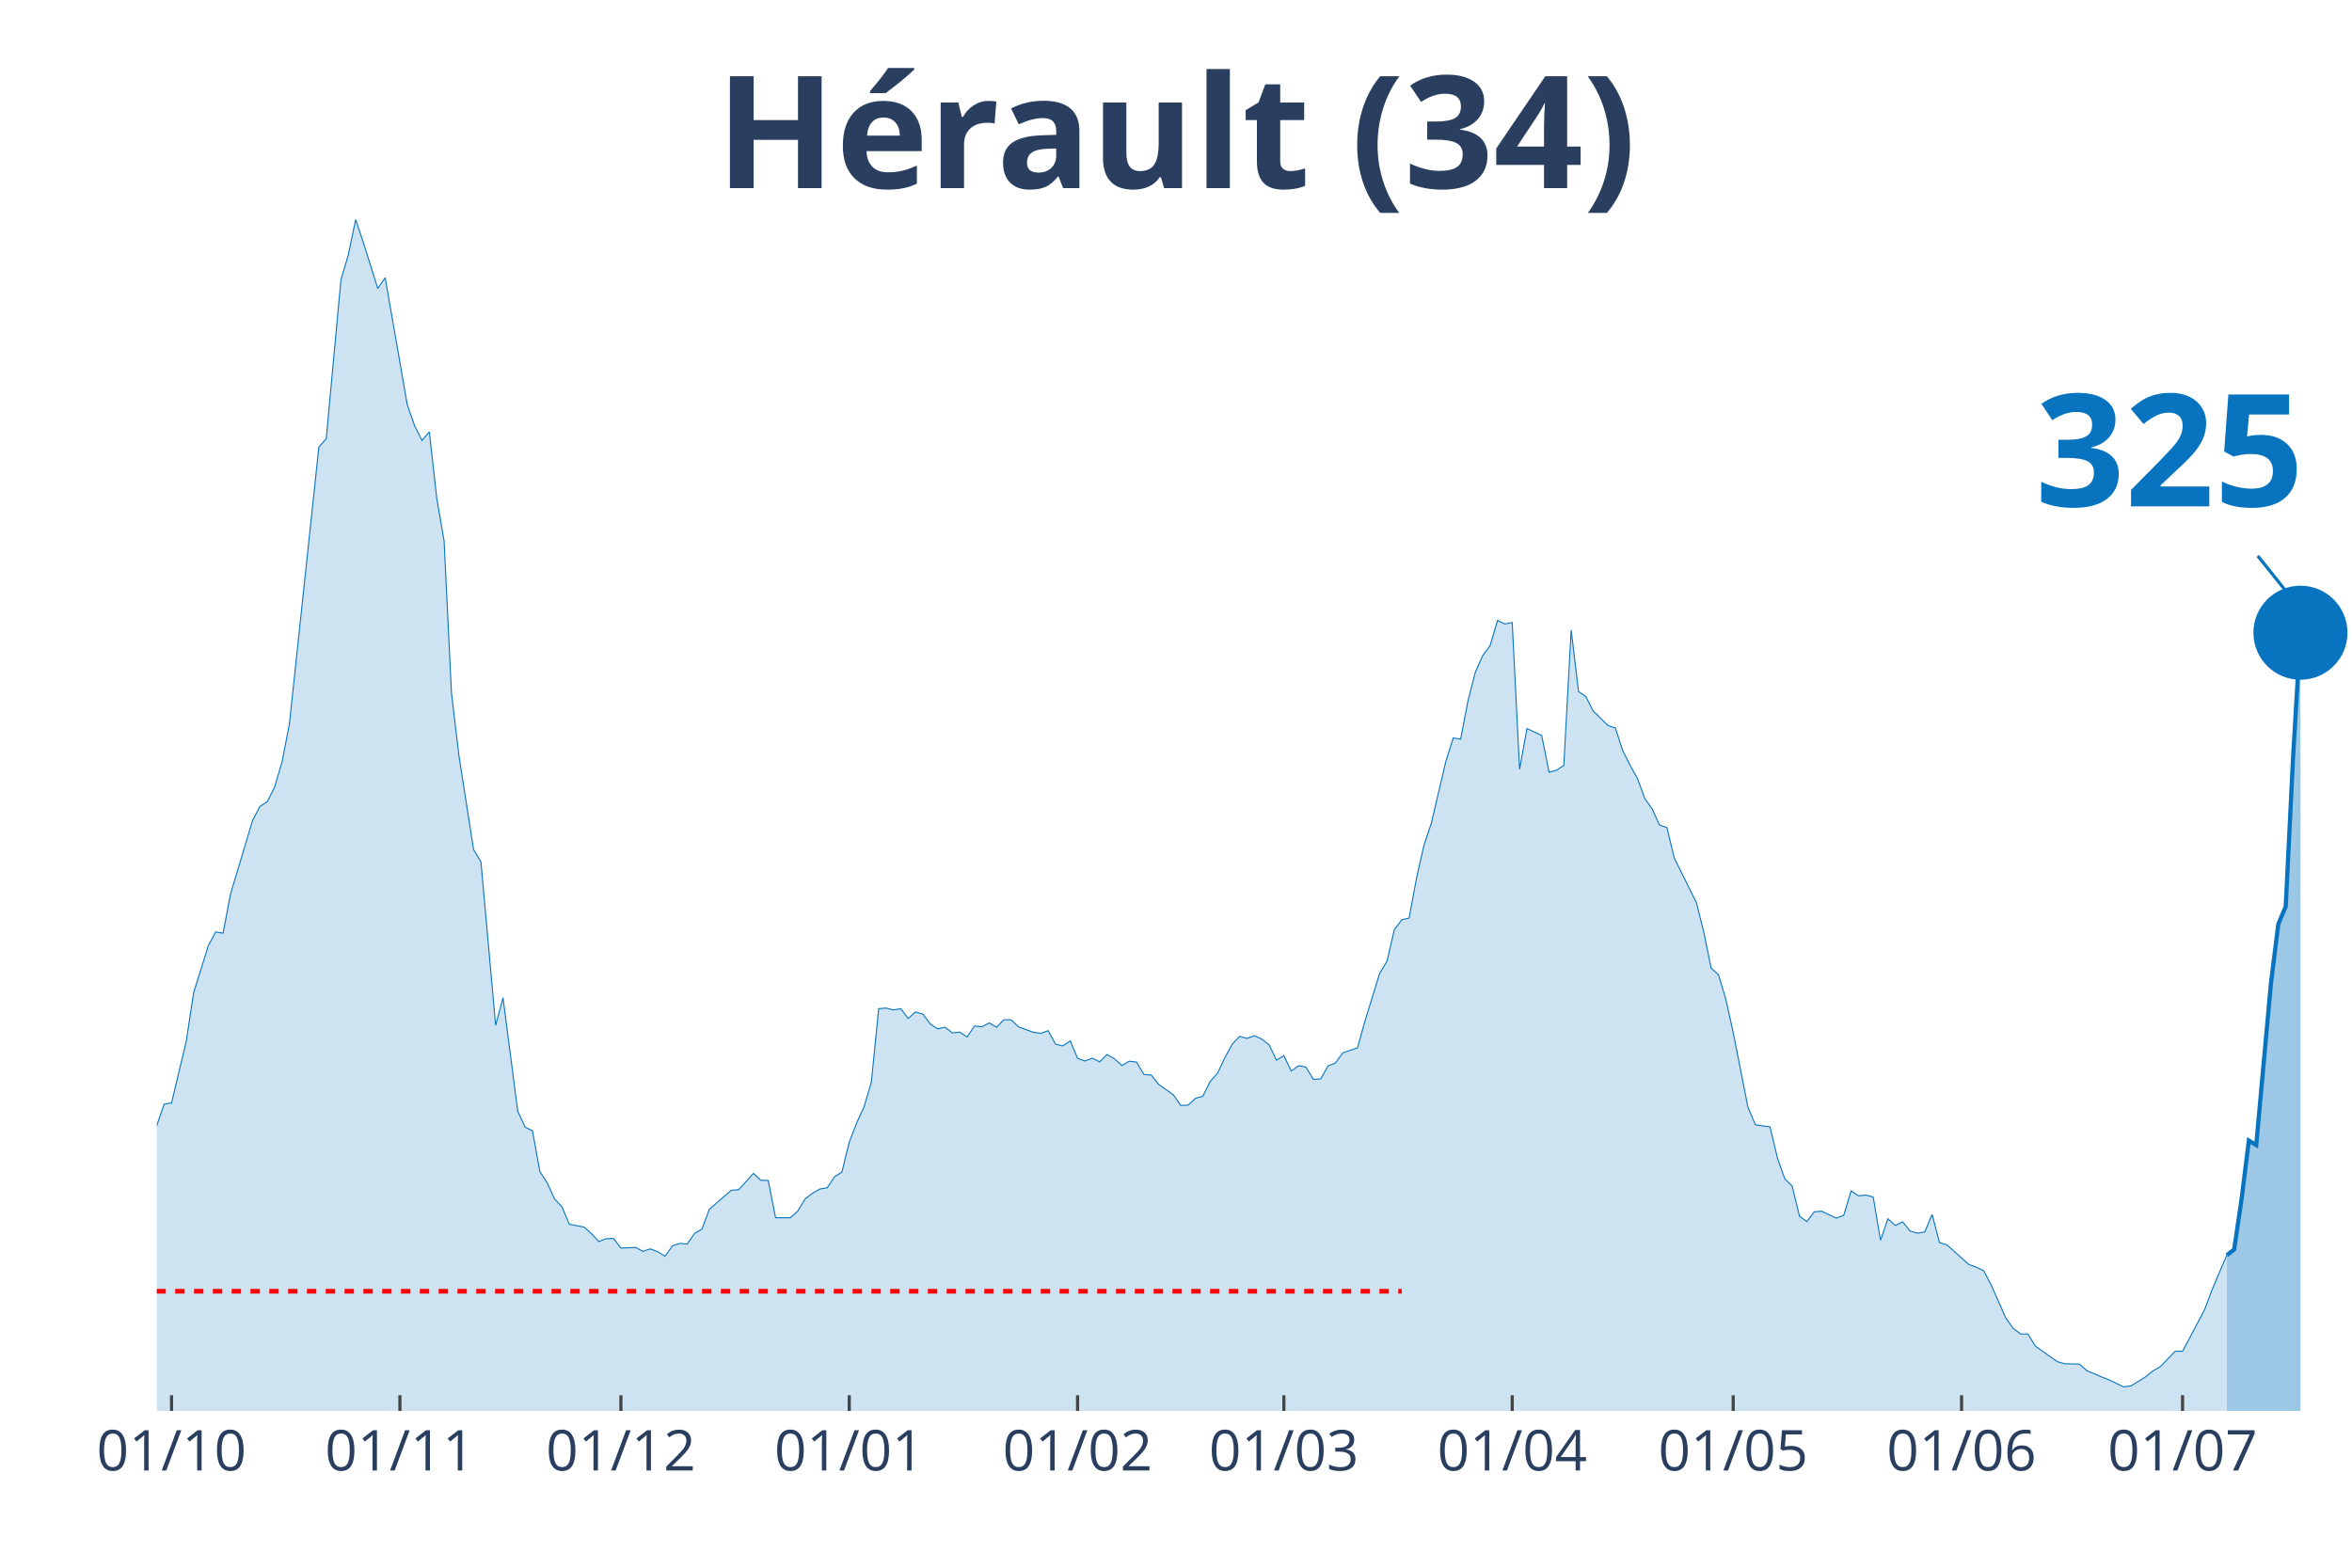
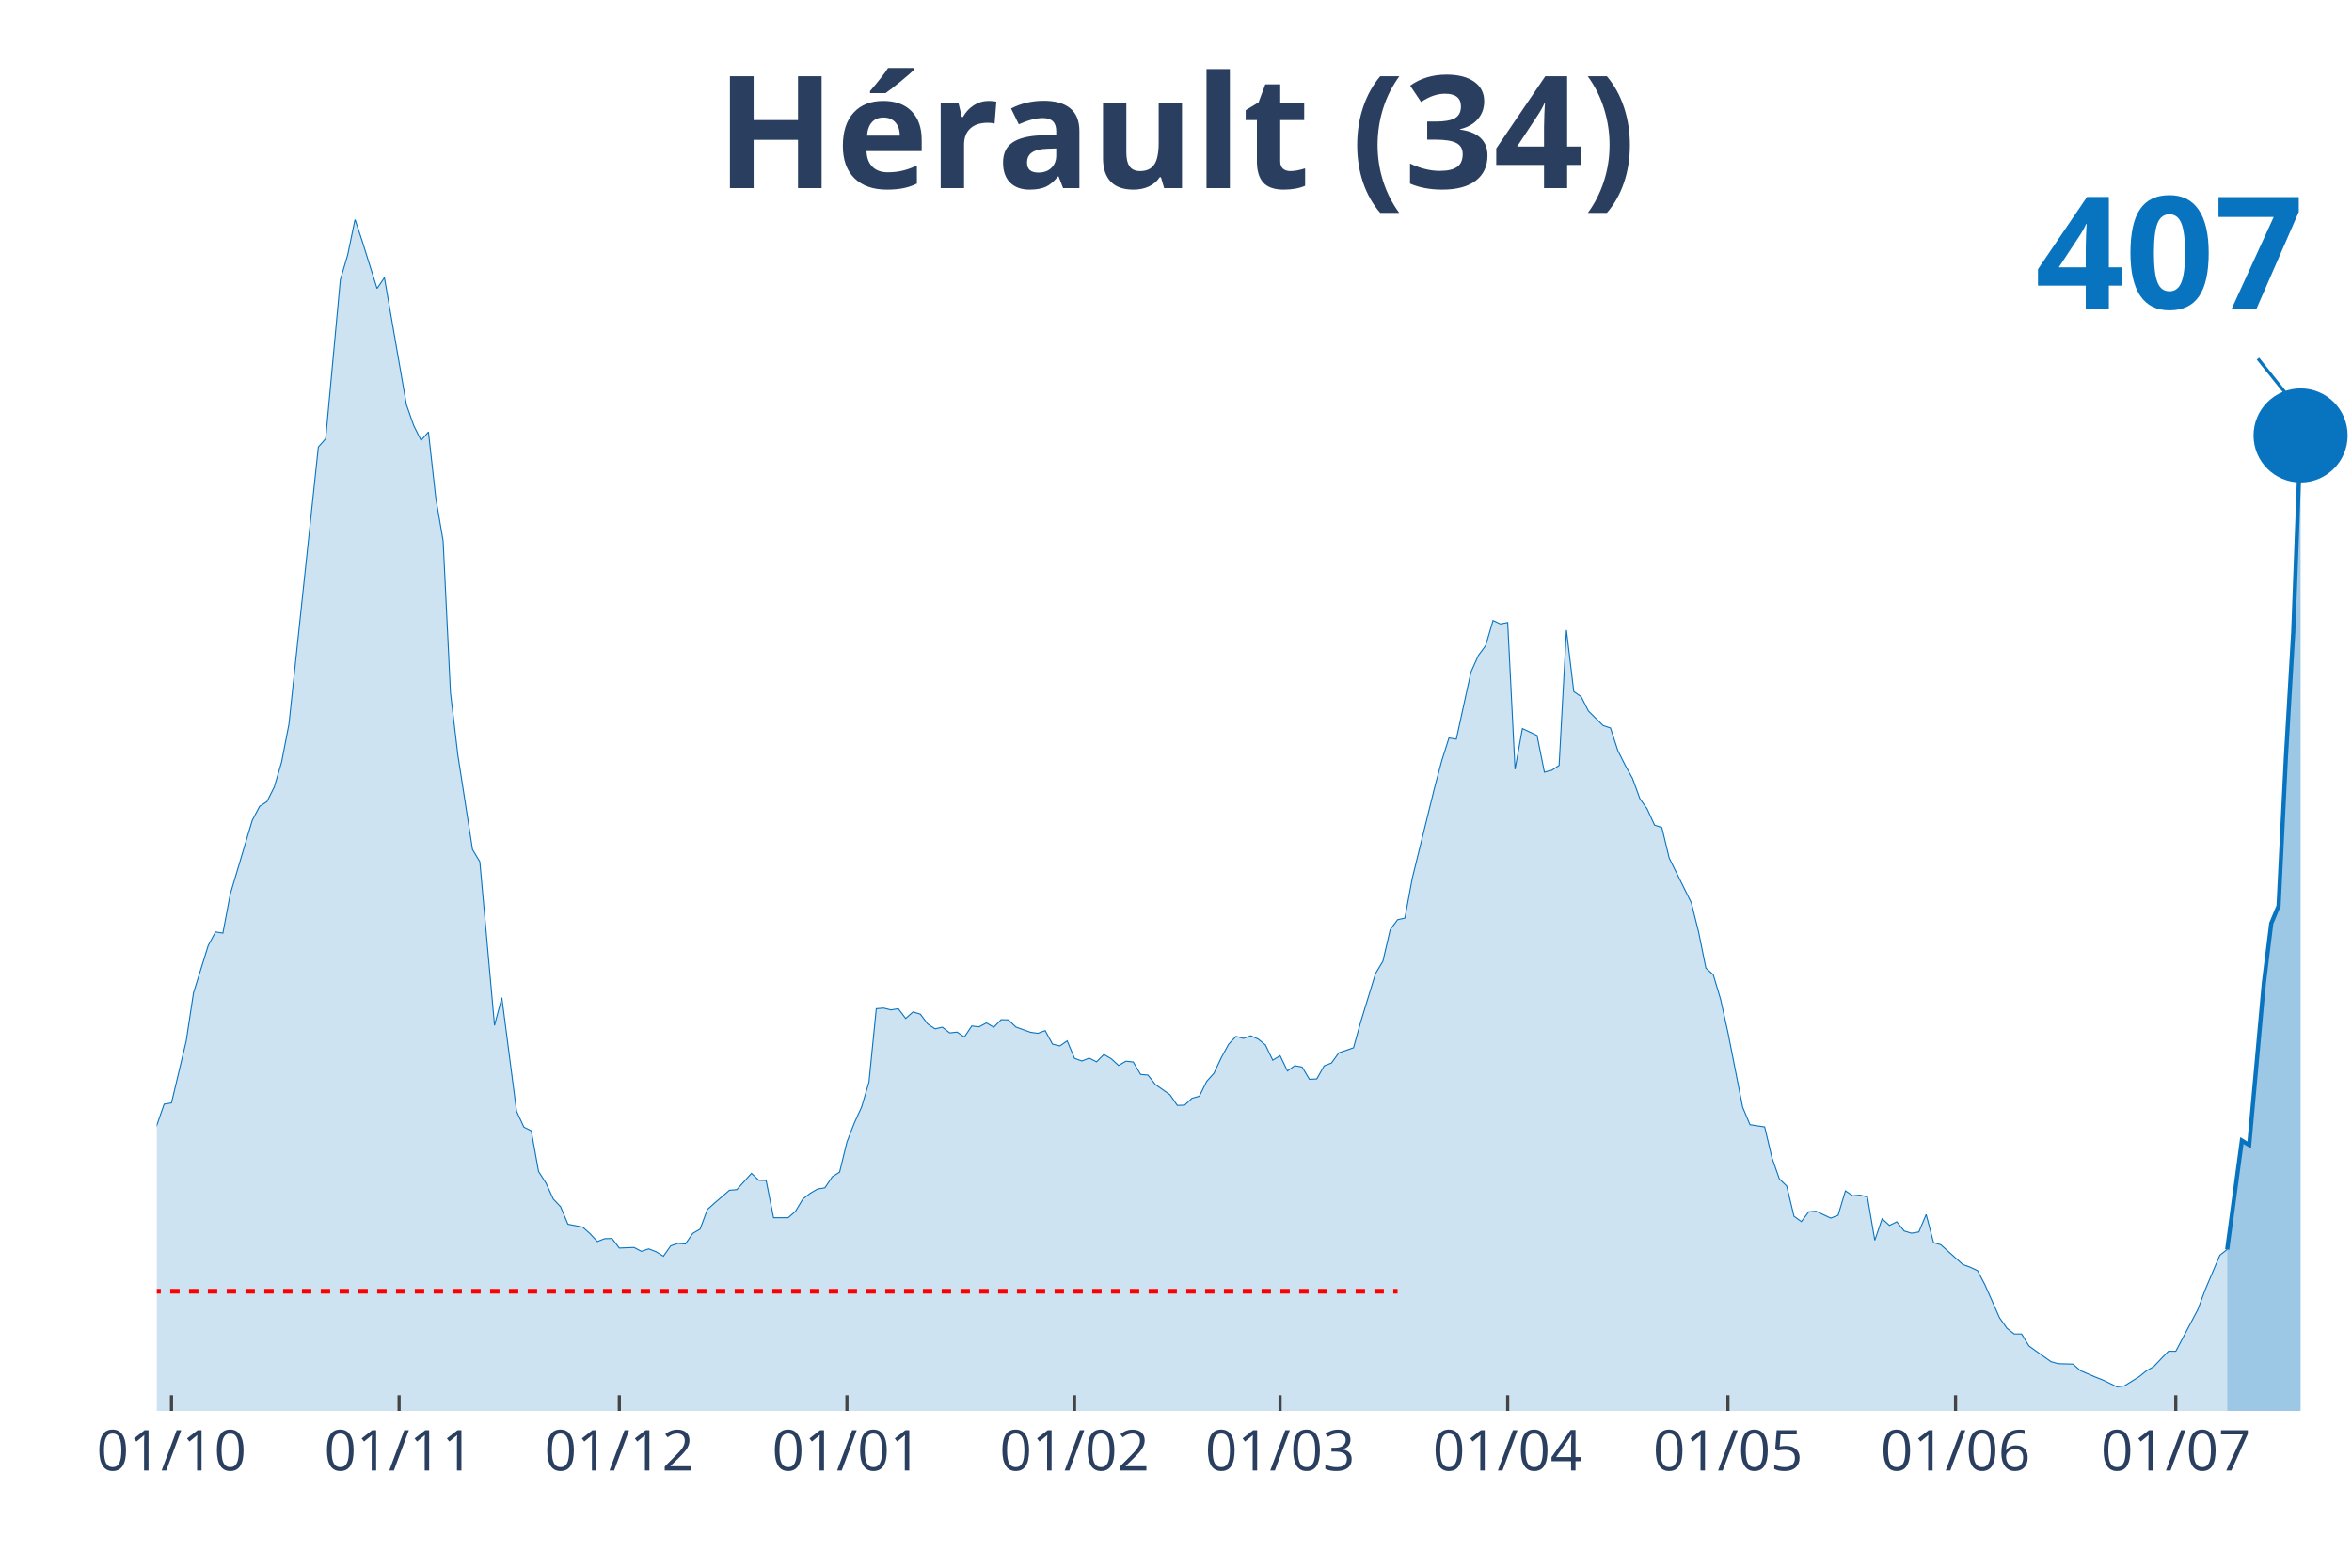
<svg xmlns="http://www.w3.org/2000/svg" class="main-svg" width="1125" height="750" style="" viewBox="0 0 750 500">
  <rect x="0" y="0" width="750" height="500" style="fill: rgb(0, 0, 0); fill-opacity: 0;" />
-   <defs id="defs-937f58">
+   <defs id="defs-36fcb7">
    <g class="clips">
-       <clipPath id="clip937f58xyplot" class="plotclip">
+       <clipPath id="clip36fcb7xyplot" class="plotclip">
        <rect width="700" height="380" />
      </clipPath>
-       <clipPath class="axesclip" id="clip937f58x">
+       <clipPath class="axesclip" id="clip36fcb7x">
        <rect x="50" y="0" width="700" height="500" />
      </clipPath>
-       <clipPath class="axesclip" id="clip937f58y">
+       <clipPath class="axesclip" id="clip36fcb7y">
        <rect x="0" y="70" width="750" height="380" />
      </clipPath>
-       <clipPath class="axesclip" id="clip937f58xy">
+       <clipPath class="axesclip" id="clip36fcb7xy">
        <rect x="50" y="70" width="700" height="380" />
      </clipPath>
    </g>
    <g class="gradients" />
  </defs>
  <g class="bglayer">
    <rect class="bg" x="50" y="70" width="700" height="380" style="fill: rgb(0, 0, 0); fill-opacity: 0; stroke-width: 0;" />
  </g>
  <g class="layer-below">
    <g class="imagelayer" />
    <g class="shapelayer" />
  </g>
  <g class="cartesianlayer">
    <g class="subplot xy">
      <g class="layer-subplot">
        <g class="shapelayer" />
        <g class="imagelayer" />
      </g>
      <g class="gridlayer">
        <g class="x">
-           <path class="xgrid crisp" transform="translate(54.7,0)" d="M0,70v380" style="stroke: rgb(255, 255, 255); stroke-opacity: 1; stroke-width: 1px;" />
-           <path class="xgrid crisp" transform="translate(127.52,0)" d="M0,70v380" style="stroke: rgb(255, 255, 255); stroke-opacity: 1; stroke-width: 1px;" />
-           <path class="xgrid crisp" transform="translate(197.99,0)" d="M0,70v380" style="stroke: rgb(255, 255, 255); stroke-opacity: 1; stroke-width: 1px;" />
-           <path class="xgrid crisp" transform="translate(270.81,0)" d="M0,70v380" style="stroke: rgb(255, 255, 255); stroke-opacity: 1; stroke-width: 1px;" />
-           <path class="xgrid crisp" transform="translate(343.62,0)" d="M0,70v380" style="stroke: rgb(255, 255, 255); stroke-opacity: 1; stroke-width: 1px;" />
-           <path class="xgrid crisp" transform="translate(409.4,0)" d="M0,70v380" style="stroke: rgb(255, 255, 255); stroke-opacity: 1; stroke-width: 1px;" />
-           <path class="xgrid crisp" transform="translate(482.21,0)" d="M0,70v380" style="stroke: rgb(255, 255, 255); stroke-opacity: 1; stroke-width: 1px;" />
-           <path class="xgrid crisp" transform="translate(552.68,0)" d="M0,70v380" style="stroke: rgb(255, 255, 255); stroke-opacity: 1; stroke-width: 1px;" />
-           <path class="xgrid crisp" transform="translate(625.5,0)" d="M0,70v380" style="stroke: rgb(255, 255, 255); stroke-opacity: 1; stroke-width: 1px;" />
-           <path class="xgrid crisp" transform="translate(695.97,0)" d="M0,70v380" style="stroke: rgb(255, 255, 255); stroke-opacity: 1; stroke-width: 1px;" />
+           <path class="xgrid crisp" transform="translate(54.68,0)" d="M0,70v380" style="stroke: rgb(255, 255, 255); stroke-opacity: 1; stroke-width: 1px;" />
+           <path class="xgrid crisp" transform="translate(127.26,0)" d="M0,70v380" style="stroke: rgb(255, 255, 255); stroke-opacity: 1; stroke-width: 1px;" />
+           <path class="xgrid crisp" transform="translate(197.49,0)" d="M0,70v380" style="stroke: rgb(255, 255, 255); stroke-opacity: 1; stroke-width: 1px;" />
+           <path class="xgrid crisp" transform="translate(270.07,0)" d="M0,70v380" style="stroke: rgb(255, 255, 255); stroke-opacity: 1; stroke-width: 1px;" />
+           <path class="xgrid crisp" transform="translate(342.64,0)" d="M0,70v380" style="stroke: rgb(255, 255, 255); stroke-opacity: 1; stroke-width: 1px;" />
+           <path class="xgrid crisp" transform="translate(408.19,0)" d="M0,70v380" style="stroke: rgb(255, 255, 255); stroke-opacity: 1; stroke-width: 1px;" />
+           <path class="xgrid crisp" transform="translate(480.77,0)" d="M0,70v380" style="stroke: rgb(255, 255, 255); stroke-opacity: 1; stroke-width: 1px;" />
+           <path class="xgrid crisp" transform="translate(551,0)" d="M0,70v380" style="stroke: rgb(255, 255, 255); stroke-opacity: 1; stroke-width: 1px;" />
+           <path class="xgrid crisp" transform="translate(623.58,0)" d="M0,70v380" style="stroke: rgb(255, 255, 255); stroke-opacity: 1; stroke-width: 1px;" />
+           <path class="xgrid crisp" transform="translate(693.81,0)" d="M0,70v380" style="stroke: rgb(255, 255, 255); stroke-opacity: 1; stroke-width: 1px;" />
        </g>
        <g class="y" />
      </g>
      <g class="zerolinelayer" />
      <path class="xlines-below" />
      <path class="ylines-below" />
      <g class="overlines-below" />
      <g class="xaxislayer-below" />
      <g class="yaxislayer-below" />
      <g class="overaxes-below" />
-       <g class="plot" transform="translate(50, 70)" clip-path="url('#clip937f58xyplot')">
+       <g class="plot" transform="translate(50, 70)" clip-path="url('#clip36fcb7xyplot')">
        <g class="scatterlayer mlayer">
-           <g class="trace scatter traced72c33" style="stroke-miterlimit: 2;">
+           <g class="trace scatter trace807d03" style="stroke-miterlimit: 2;">
            <g class="fills">
              <g>
-                 <path class="js-fill" d="M660.07,380L-319.46,380L-319.46,376.56L-307.72,376.23L-305.37,377.01L-291.28,379.09L-288.93,379.29L-253.69,378.77L-251.34,379.09L-173.83,377.14L-171.48,376.3L-155.03,375.2L-152.68,374.35L-131.54,369.42L-129.19,368.12L-124.5,366.04L-122.15,362.67L-115.1,348.32L-112.75,348.84L-110.4,349.03L-108.05,339.75L-101.01,321.31L-98.66,316.89L-93.96,311.05L-91.61,311.25L-86.91,308.97L-84.56,310.01L-82.21,306.51L-79.87,307.29L-75.17,305.47L-72.82,307.29L-65.77,307.09L-63.42,308.06L-61.07,308.26L-58.72,306.51L-54.03,303.91L-51.68,303.71L-49.33,306.05L-46.98,305.21L-44.63,305.66L-42.28,304.56L-39.93,303.58L-37.58,304.43L-35.23,303.65L-32.89,299.69L-28.19,298.26L-25.84,298.78L-21.14,301.7L-18.79,304.36L-16.44,307.42L-14.09,305.21L-11.74,305.4L-9.4,308L-7.05,306.51L-4.7,302.22L-2.35,297.55L0,288.91L2.35,282.16L4.7,281.77L9.4,262.1L11.74,246.65L16.44,231.58L18.79,227.23L21.14,227.62L23.49,215.22L30.54,191.66L32.89,187.18L35.23,185.68L37.58,181.01L39.93,173.02L42.28,160.95L51.68,72.58L54.03,69.92L58.72,19.22L61.07,11.3L63.42,0L65.77,7.08L70.47,22.01L72.82,18.57L79.87,59.08L82.21,65.77L84.56,70.44L86.91,67.78L89.26,88.82L91.61,102.51L93.96,150.95L96.31,170.75L101.01,200.94L103.36,204.84L108.05,257.03L110.4,248.2L115.1,284.43L117.45,289.5L119.8,290.66L122.15,303.65L124.5,307.29L126.85,312.41L129.19,314.88L131.54,320.46L136.24,321.37L138.59,323.45L140.94,325.98L143.29,325.07L145.64,325.01L147.99,328.06L152.68,327.87L155.03,329.1L157.38,328.32L159.73,329.23L162.08,330.66L164.43,327.35L166.78,326.57L169.13,326.76L171.48,323.39L173.83,322.02L176.17,315.73L178.52,313.65L183.22,309.62L185.57,309.43L190.27,304.23L192.62,306.44L194.97,306.51L197.32,318.39L202.01,318.39L204.36,316.31L206.71,312.41L209.06,310.6L211.41,309.23L213.76,308.84L216.11,305.34L218.46,303.84L220.81,294.24L223.15,288.2L225.5,283.07L227.85,275.15L230.2,251.71L232.55,251.52L234.9,252.1L237.25,251.71L239.6,254.83L241.95,252.75L244.3,253.46L246.64,256.58L248.99,258.14L251.34,257.62L253.69,259.44L256.04,259.18L258.39,260.73L260.74,257.23L263.09,257.49L265.44,256.25L267.79,257.62L270.13,255.22L272.48,255.28L274.83,257.55L279.53,259.24L281.88,259.57L284.23,258.72L286.58,263.01L288.93,263.59L291.28,261.97L293.62,267.55L295.97,268.4L298.32,267.49L300.67,268.66L303.02,266.32L305.37,267.68L307.72,269.82L310.07,268.46L312.42,268.72L314.77,272.68L317.11,272.88L319.46,275.86L324.16,279.17L326.51,282.55L328.86,282.48L331.21,280.28L333.56,279.63L335.91,274.89L338.26,272.29L340.6,267.29L342.95,263.01L345.3,260.54L347.65,261.19L350,260.35L352.35,261.38L354.7,263.27L357.05,268.14L359.4,266.71L361.74,271.58L364.09,269.89L366.44,270.34L368.79,274.24L371.14,274.11L373.49,269.95L375.84,269.04L378.19,265.8L382.89,264.18L385.23,255.74L389.93,240.48L392.28,236.58L394.63,226.52L396.98,223.34L399.33,222.82L401.68,210.16L404.03,199.71L406.38,192.69L411.07,172.76L413.42,165.36L415.77,165.75L418.12,153.42L420.47,144.33L422.82,139.07L425.17,135.89L427.52,127.9L429.87,129L432.21,128.55L434.56,175.36L436.91,162.37L441.61,164.58L443.96,176.27L446.31,175.68L448.66,174.13L451.01,130.95L453.36,150.56L455.7,152.18L458.05,156.79L462.75,161.4L465.1,162.18L467.45,169.39L469.8,174.06L472.15,178.28L474.5,184.71L476.85,188.02L479.19,193.15L481.54,193.93L483.89,203.67L490.94,217.88L493.29,227.23L495.64,238.79L497.99,240.87L500.34,248.72L502.68,259.31L507.38,283.13L509.73,288.72L514.43,289.43L516.78,299.3L519.13,305.99L521.48,308.26L523.83,317.93L526.17,319.62L528.52,316.5L530.87,316.31L535.57,318.52L537.92,317.61L540.27,309.82L542.62,311.38L544.97,311.18L547.32,311.76L549.66,325.59L552.01,318.71L554.36,320.85L556.71,319.69L559.06,322.61L561.41,323.32L563.76,322.93L566.11,317.35L568.46,326.31L570.81,327.02L577.85,333.32L580.2,334.16L582.55,335.27L584.9,339.75L589.6,350.33L591.95,353.64L594.3,355.46L596.64,355.46L598.99,359.29L601.34,360.98L606.04,364.29L608.39,364.94L613.09,365.07L615.44,367.15L620.13,369.16L622.48,370.07L627.18,372.34L629.53,372.01L634.23,369.09L636.58,367.21L638.93,365.85L641.28,363.38L643.62,360.98L645.97,360.98L653.02,347.67L655.37,341.37L660.07,330.33" style="fill: rgb(8, 115, 191); fill-opacity: 0.2; stroke-width: 0;" />
+                 <path class="js-fill" d="M660.2,380L-318.39,380L-318.39,376.56L-306.69,376.23L-304.35,377.01L-290.3,379.09L-287.96,379.29L-252.84,378.77L-250.5,379.09L-173.24,377.14L-170.9,376.3L-154.52,375.2L-152.17,374.35L-131.1,369.42L-128.76,368.12L-124.08,366.04L-121.74,362.67L-114.72,348.32L-112.37,348.84L-110.03,349.03L-107.69,339.75L-100.67,321.31L-98.33,316.89L-93.65,311.05L-91.3,311.25L-86.62,308.97L-84.28,310.01L-81.94,306.51L-79.6,307.29L-74.92,305.47L-72.58,307.29L-65.55,307.09L-63.21,308.06L-60.87,308.26L-58.53,306.51L-53.85,303.91L-51.51,303.71L-49.16,306.05L-46.82,305.21L-44.48,305.66L-42.14,304.56L-39.8,303.58L-37.46,304.43L-35.12,303.65L-32.78,299.69L-28.09,298.26L-25.75,298.78L-21.07,301.7L-18.73,304.36L-16.39,307.42L-14.05,305.21L-11.71,305.4L-9.36,308L-7.02,306.51L-4.68,302.22L-2.34,297.55L0,288.91L2.34,282.16L4.68,281.77L9.36,262.1L11.71,246.65L16.39,231.58L18.73,227.23L21.07,227.62L23.41,215.22L30.43,191.66L32.78,187.18L35.12,185.68L37.46,181.01L39.8,173.02L42.14,160.95L51.51,72.58L53.85,69.92L58.53,19.22L60.87,11.3L63.21,0L65.55,7.08L70.23,22.01L72.58,18.57L79.6,59.08L81.94,65.77L84.28,70.44L86.62,67.78L88.96,88.82L91.3,102.51L93.65,150.95L95.99,170.75L100.67,200.94L103.01,204.84L107.69,257.03L110.03,248.2L114.72,284.43L117.06,289.5L119.4,290.66L121.74,303.65L124.08,307.29L126.42,312.41L128.76,314.88L131.1,320.46L135.79,321.37L138.13,323.45L140.47,325.98L142.81,325.07L145.15,325.01L147.49,328.06L152.17,327.87L154.52,329.1L156.86,328.32L159.2,329.23L161.54,330.66L163.88,327.35L166.22,326.57L168.56,326.76L170.9,323.39L173.24,322.02L175.59,315.73L177.93,313.65L182.61,309.62L184.95,309.43L189.63,304.23L191.97,306.44L194.31,306.51L196.66,318.39L201.34,318.39L203.68,316.31L206.02,312.41L208.36,310.6L210.7,309.23L213.04,308.84L215.38,305.34L217.73,303.84L220.07,294.24L222.41,288.2L224.75,283.07L227.09,275.15L229.43,251.71L231.77,251.52L234.11,252.1L236.45,251.71L238.8,254.83L241.14,252.75L243.48,253.46L245.82,256.58L248.16,258.14L250.5,257.62L252.84,259.44L255.18,259.18L257.53,260.73L259.87,257.23L262.21,257.49L264.55,256.25L266.89,257.62L269.23,255.22L271.57,255.28L273.91,257.55L278.6,259.24L280.94,259.57L283.28,258.72L285.62,263.01L287.96,263.59L290.3,261.97L292.64,267.55L294.98,268.4L297.32,267.49L299.67,268.66L302.01,266.32L304.35,267.68L306.69,269.82L309.03,268.46L311.37,268.72L313.71,272.68L316.05,272.88L318.39,275.86L323.08,279.17L325.42,282.55L327.76,282.48L330.1,280.28L332.44,279.63L334.78,274.89L337.12,272.29L339.46,267.29L341.81,263.01L344.15,260.54L346.49,261.19L348.83,260.35L351.17,261.38L353.51,263.27L355.85,268.14L358.19,266.71L360.54,271.58L362.88,269.89L365.22,270.34L367.56,274.24L369.9,274.11L372.24,269.95L374.58,269.04L376.92,265.8L381.61,264.18L383.95,255.74L388.63,240.48L390.97,236.58L393.31,226.52L395.65,223.34L397.99,222.82L400.33,210.16L407.36,181.59L409.7,172.76L412.04,165.36L414.38,165.75L419.06,144.33L421.4,139.07L423.75,135.89L426.09,127.9L428.43,129L430.77,128.55L433.11,175.36L435.45,162.37L440.13,164.58L442.47,176.27L444.82,175.68L447.16,174.13L449.5,130.95L451.84,150.56L454.18,152.18L456.52,156.79L461.2,161.4L463.55,162.18L465.89,169.39L468.23,174.06L470.57,178.28L472.91,184.71L475.25,188.02L477.59,193.15L479.93,193.93L482.27,203.67L489.3,217.88L491.64,227.23L493.98,238.79L496.32,240.87L498.66,248.72L501,259.31L505.69,283.13L508.03,288.72L512.71,289.43L515.05,299.3L517.39,305.99L519.73,308.26L522.07,317.93L524.41,319.62L526.76,316.5L529.1,316.31L533.78,318.52L536.12,317.61L538.46,309.82L540.8,311.38L543.14,311.18L545.48,311.76L547.83,325.59L550.17,318.71L552.51,320.85L554.85,319.69L557.19,322.61L559.53,323.32L561.87,322.93L564.21,317.35L566.56,326.31L568.9,327.02L575.92,333.32L578.26,334.16L580.6,335.27L582.94,339.75L587.63,350.33L589.97,353.64L592.31,355.46L594.65,355.46L596.99,359.29L599.33,360.98L604.01,364.29L606.35,364.94L611.04,365.07L613.38,367.15L618.06,369.16L620.4,370.07L625.08,372.34L627.42,372.01L632.11,369.09L634.45,367.21L636.79,365.85L639.13,363.38L641.47,360.98L643.81,360.98L650.84,347.67L653.18,341.37L657.86,330.33L660.2,328.52" style="fill: rgb(8, 115, 191); fill-opacity: 0.2; stroke-width: 0;" />
              </g>
            </g>
            <g class="errorbars" />
            <g class="lines">
-               <path class="js-line" d="M-319.46,376.56L-307.72,376.23L-305.37,377.01L-291.28,379.09L-288.93,379.29L-253.69,378.77L-251.34,379.09L-173.83,377.14L-171.48,376.3L-155.03,375.2L-152.68,374.35L-131.54,369.42L-129.19,368.12L-124.5,366.04L-122.15,362.67L-115.1,348.32L-112.75,348.84L-110.4,349.03L-108.05,339.75L-101.01,321.31L-98.66,316.89L-93.96,311.05L-91.61,311.25L-86.91,308.97L-84.56,310.01L-82.21,306.51L-79.87,307.29L-75.17,305.47L-72.82,307.29L-65.77,307.09L-63.42,308.06L-61.07,308.26L-58.72,306.51L-54.03,303.91L-51.68,303.71L-49.33,306.05L-46.98,305.21L-44.63,305.66L-42.28,304.56L-39.93,303.58L-37.58,304.43L-35.23,303.65L-32.89,299.69L-28.19,298.26L-25.84,298.78L-21.14,301.7L-18.79,304.36L-16.44,307.42L-14.09,305.21L-11.74,305.4L-9.4,308L-7.05,306.51L-4.7,302.22L-2.35,297.55L0,288.91L2.35,282.16L4.7,281.77L9.4,262.1L11.74,246.65L16.44,231.58L18.79,227.23L21.14,227.62L23.49,215.22L30.54,191.66L32.89,187.18L35.23,185.68L37.58,181.01L39.93,173.02L42.28,160.95L51.68,72.58L54.03,69.92L58.72,19.22L61.07,11.3L63.42,0L65.77,7.08L70.47,22.01L72.82,18.57L79.87,59.08L82.21,65.77L84.56,70.44L86.91,67.78L89.26,88.82L91.61,102.51L93.96,150.95L96.31,170.75L101.01,200.94L103.36,204.84L108.05,257.03L110.4,248.2L115.1,284.43L117.45,289.5L119.8,290.66L122.15,303.65L124.5,307.29L126.85,312.41L129.19,314.88L131.54,320.46L136.24,321.37L138.59,323.45L140.94,325.98L143.29,325.07L145.64,325.01L147.99,328.06L152.68,327.87L155.03,329.1L157.38,328.32L159.73,329.23L162.08,330.66L164.43,327.35L166.78,326.57L169.13,326.76L171.48,323.39L173.83,322.02L176.17,315.73L178.52,313.65L183.22,309.62L185.57,309.43L190.27,304.23L192.62,306.44L194.97,306.51L197.32,318.39L202.01,318.39L204.36,316.31L206.71,312.41L209.06,310.6L211.41,309.23L213.76,308.84L216.11,305.34L218.46,303.84L220.81,294.24L223.15,288.2L225.5,283.07L227.85,275.15L230.2,251.71L232.55,251.52L234.9,252.1L237.25,251.71L239.6,254.83L241.95,252.75L244.3,253.46L246.64,256.58L248.99,258.14L251.34,257.62L253.69,259.44L256.04,259.18L258.39,260.73L260.74,257.23L263.09,257.49L265.44,256.25L267.79,257.62L270.13,255.22L272.48,255.28L274.83,257.55L279.53,259.24L281.88,259.57L284.23,258.72L286.58,263.01L288.93,263.59L291.28,261.97L293.62,267.55L295.97,268.4L298.32,267.49L300.67,268.66L303.02,266.32L305.37,267.68L307.72,269.82L310.07,268.46L312.42,268.72L314.77,272.68L317.11,272.88L319.46,275.86L324.16,279.17L326.51,282.55L328.86,282.48L331.21,280.28L333.56,279.63L335.91,274.89L338.26,272.29L340.6,267.29L342.95,263.01L345.3,260.54L347.65,261.19L350,260.35L352.35,261.38L354.7,263.27L357.05,268.14L359.4,266.71L361.74,271.58L364.09,269.89L366.44,270.34L368.79,274.24L371.14,274.11L373.49,269.95L375.84,269.04L378.19,265.8L382.89,264.18L385.23,255.74L389.93,240.48L392.28,236.58L394.63,226.52L396.98,223.34L399.33,222.82L401.68,210.16L404.03,199.71L406.38,192.69L411.07,172.76L413.42,165.36L415.77,165.75L418.12,153.42L420.47,144.33L422.82,139.07L425.17,135.89L427.52,127.9L429.87,129L432.21,128.55L434.56,175.36L436.91,162.37L441.61,164.58L443.96,176.27L446.31,175.68L448.66,174.13L451.01,130.95L453.36,150.56L455.7,152.18L458.05,156.79L462.75,161.4L465.1,162.18L467.45,169.39L469.8,174.06L472.15,178.28L474.5,184.71L476.85,188.02L479.19,193.15L481.54,193.93L483.89,203.67L490.94,217.88L493.29,227.23L495.64,238.79L497.99,240.87L500.34,248.72L502.68,259.31L507.38,283.13L509.73,288.72L514.43,289.43L516.78,299.3L519.13,305.99L521.48,308.26L523.83,317.93L526.17,319.62L528.52,316.5L530.87,316.31L535.57,318.52L537.92,317.61L540.27,309.82L542.62,311.38L544.97,311.18L547.32,311.76L549.66,325.59L552.01,318.71L554.36,320.85L556.71,319.69L559.06,322.61L561.41,323.32L563.76,322.93L566.11,317.35L568.46,326.31L570.81,327.02L577.85,333.32L580.2,334.16L582.55,335.27L584.9,339.75L589.6,350.33L591.95,353.64L594.3,355.46L596.64,355.46L598.99,359.29L601.34,360.98L606.04,364.29L608.39,364.94L613.09,365.07L615.44,367.15L620.13,369.16L622.48,370.07L627.18,372.34L629.53,372.01L634.23,369.09L636.58,367.21L638.93,365.85L641.28,363.38L643.62,360.98L645.97,360.98L653.02,347.67L655.37,341.37L660.07,330.33" style="vector-effect: non-scaling-stroke; fill: none; stroke: rgb(8, 115, 191); stroke-opacity: 1; stroke-width: 0.5px; opacity: 1;" />
+               <path class="js-line" d="M-318.39,376.56L-306.69,376.23L-304.35,377.01L-290.3,379.09L-287.96,379.29L-252.84,378.77L-250.5,379.09L-173.24,377.14L-170.9,376.3L-154.52,375.2L-152.17,374.35L-131.1,369.42L-128.76,368.12L-124.08,366.04L-121.74,362.67L-114.72,348.32L-112.37,348.84L-110.03,349.03L-107.69,339.75L-100.67,321.31L-98.33,316.89L-93.65,311.05L-91.3,311.25L-86.62,308.97L-84.28,310.01L-81.94,306.51L-79.6,307.29L-74.92,305.47L-72.58,307.29L-65.55,307.09L-63.21,308.06L-60.87,308.26L-58.53,306.51L-53.85,303.91L-51.51,303.71L-49.16,306.05L-46.82,305.21L-44.48,305.66L-42.14,304.56L-39.8,303.58L-37.46,304.43L-35.12,303.65L-32.78,299.69L-28.09,298.26L-25.75,298.78L-21.07,301.7L-18.73,304.36L-16.39,307.42L-14.05,305.21L-11.71,305.4L-9.36,308L-7.02,306.51L-4.68,302.22L-2.34,297.55L0,288.91L2.34,282.16L4.68,281.77L9.36,262.1L11.71,246.65L16.39,231.58L18.73,227.23L21.07,227.62L23.41,215.22L30.43,191.66L32.78,187.18L35.12,185.68L37.46,181.01L39.8,173.02L42.14,160.95L51.51,72.58L53.85,69.92L58.53,19.22L60.87,11.3L63.21,0L65.55,7.08L70.23,22.01L72.58,18.57L79.6,59.08L81.94,65.77L84.28,70.44L86.62,67.78L88.96,88.82L91.3,102.51L93.65,150.95L95.99,170.75L100.67,200.94L103.01,204.84L107.69,257.03L110.03,248.2L114.72,284.43L117.06,289.5L119.4,290.66L121.74,303.65L124.08,307.29L126.42,312.41L128.76,314.88L131.1,320.46L135.79,321.37L138.13,323.45L140.47,325.98L142.81,325.07L145.15,325.01L147.49,328.06L152.17,327.87L154.52,329.1L156.86,328.32L159.2,329.23L161.54,330.66L163.88,327.35L166.22,326.57L168.56,326.76L170.9,323.39L173.24,322.02L175.59,315.73L177.93,313.65L182.61,309.62L184.95,309.43L189.63,304.23L191.97,306.44L194.31,306.51L196.66,318.39L201.34,318.39L203.68,316.31L206.02,312.41L208.36,310.6L210.7,309.23L213.04,308.84L215.38,305.34L217.73,303.84L220.07,294.24L222.41,288.2L224.75,283.07L227.09,275.15L229.43,251.71L231.77,251.52L234.11,252.1L236.45,251.71L238.8,254.83L241.14,252.75L243.48,253.46L245.82,256.58L248.16,258.14L250.5,257.62L252.84,259.44L255.18,259.18L257.53,260.73L259.87,257.23L262.21,257.49L264.55,256.25L266.89,257.62L269.23,255.22L271.57,255.28L273.91,257.55L278.6,259.24L280.94,259.57L283.28,258.72L285.62,263.01L287.96,263.59L290.3,261.97L292.64,267.55L294.98,268.4L297.32,267.49L299.67,268.66L302.01,266.32L304.35,267.68L306.69,269.82L309.03,268.46L311.37,268.72L313.71,272.68L316.05,272.88L318.39,275.86L323.08,279.17L325.42,282.55L327.76,282.48L330.1,280.28L332.44,279.63L334.78,274.89L337.12,272.29L339.46,267.29L341.81,263.01L344.15,260.54L346.49,261.19L348.83,260.35L351.17,261.38L353.51,263.27L355.85,268.14L358.19,266.71L360.54,271.58L362.88,269.89L365.22,270.34L367.56,274.24L369.9,274.11L372.24,269.95L374.58,269.04L376.92,265.8L381.61,264.18L383.95,255.74L388.63,240.48L390.97,236.58L393.31,226.52L395.65,223.34L397.99,222.82L400.33,210.16L407.36,181.59L409.7,172.76L412.04,165.36L414.38,165.75L419.06,144.33L421.4,139.07L423.75,135.89L426.09,127.9L428.43,129L430.77,128.55L433.11,175.36L435.45,162.37L440.13,164.58L442.47,176.27L444.82,175.68L447.16,174.13L449.5,130.95L451.84,150.56L454.18,152.18L456.52,156.79L461.2,161.4L463.55,162.18L465.89,169.39L468.23,174.06L470.57,178.28L472.91,184.71L475.25,188.02L477.59,193.15L479.93,193.93L482.27,203.67L489.3,217.88L491.64,227.23L493.98,238.79L496.32,240.87L498.66,248.72L501,259.31L505.69,283.13L508.03,288.72L512.71,289.43L515.05,299.3L517.39,305.99L519.73,308.26L522.07,317.93L524.41,319.62L526.76,316.5L529.1,316.31L533.78,318.52L536.12,317.61L538.46,309.82L540.8,311.38L543.14,311.18L545.48,311.76L547.83,325.59L550.17,318.71L552.51,320.85L554.85,319.69L557.19,322.61L559.53,323.32L561.87,322.93L564.21,317.35L566.56,326.31L568.9,327.02L575.92,333.32L578.26,334.16L580.6,335.27L582.94,339.75L587.63,350.33L589.97,353.64L592.31,355.46L594.65,355.46L596.99,359.29L599.33,360.98L604.01,364.29L606.35,364.94L611.04,365.07L613.38,367.15L618.06,369.16L620.4,370.07L625.08,372.34L627.42,372.01L632.11,369.09L634.45,367.21L636.79,365.85L639.13,363.38L641.47,360.98L643.81,360.98L650.84,347.67L653.18,341.37L657.86,330.33L660.2,328.52" style="vector-effect: non-scaling-stroke; fill: none; stroke: rgb(8, 115, 191); stroke-opacity: 1; stroke-width: 0.5px; opacity: 1;" />
            </g>
            <g class="points" />
            <g class="text" />
          </g>
-           <g class="trace scatter trace2bc2d4" style="stroke-miterlimit: 2;">
+           <g class="trace scatter trace444850" style="stroke-miterlimit: 2;">
            <g class="fills">
              <g>
-                 <path class="js-fill" d="M683.56,380L660.07,380L660.07,330.33L662.42,328.52L664.77,312.54L667.11,293.78L669.46,295.21L674.16,243.53L676.51,224.7L678.86,219.12L681.21,171.59L683.56,131.8" style="fill: rgb(8, 115, 191); fill-opacity: 0.4; stroke-width: 0;" />
+                 <path class="js-fill" d="M683.61,380L660.2,380L660.2,328.52L664.88,293.78L667.22,295.21L671.91,243.4L674.25,224.51L676.59,218.92L678.93,171.4L681.27,131.6L683.61,68.88" style="fill: rgb(8, 115, 191); fill-opacity: 0.4; stroke-width: 0;" />
              </g>
            </g>
            <g class="errorbars" />
            <g class="lines">
-               <path class="js-line" d="M660.07,330.33L662.42,328.52L664.77,312.54L667.11,293.78L669.46,295.21L674.16,243.53L676.51,224.7L678.86,219.12L681.21,171.59L683.56,131.8" style="vector-effect: non-scaling-stroke; fill: none; stroke: rgb(8, 115, 191); stroke-opacity: 1; stroke-width: 2px; opacity: 1;" />
+               <path class="js-line" d="M660.2,328.52L664.88,293.78L667.22,295.21L671.91,243.4L674.25,224.51L676.59,218.92L678.93,171.4L681.27,131.6L683.61,68.88" style="vector-effect: non-scaling-stroke; fill: none; stroke: rgb(8, 115, 191); stroke-opacity: 1; stroke-width: 2px; opacity: 1;" />
            </g>
            <g class="points" />
            <g class="text" />
          </g>
-           <g class="trace scatter tracedc5256" style="stroke-miterlimit: 2; opacity: 1;">
+           <g class="trace scatter trace1e54b2" style="stroke-miterlimit: 2; opacity: 1;">
            <g class="fills" />
            <g class="errorbars" />
            <g class="lines" />
            <g class="points">
-               <path class="point" transform="translate(683.56,131.8)" d="M15,0A15,15 0 1,1 0,-15A15,15 0 0,1 15,0Z" style="opacity: 1; stroke-width: 0px; fill: rgb(8, 115, 191); fill-opacity: 1;" />
+               <path class="point" transform="translate(683.61,68.88)" d="M15,0A15,15 0 1,1 0,-15A15,15 0 0,1 15,0Z" style="opacity: 1; stroke-width: 0px; fill: rgb(8, 115, 191); fill-opacity: 1;" />
            </g>
            <g class="text" />
          </g>
        </g>
      </g>
      <g class="overplot" />
      <path class="xlines-above crisp" style="fill: none; stroke-width: 1px; stroke: rgb(0, 0, 0); stroke-opacity: 0;" d="" />
      <path class="ylines-above crisp" style="fill: none;" d="M0,0" />
      <g class="overlines-above" />
      <g class="xaxislayer-above">
-         <path class="xtick ticks crisp" d="M0,450v-5" transform="translate(54.7,0)" style="stroke: rgb(68, 68, 68); stroke-opacity: 1; stroke-width: 1px;" />
-         <path class="xtick ticks crisp" d="M0,450v-5" transform="translate(127.52,0)" style="stroke: rgb(68, 68, 68); stroke-opacity: 1; stroke-width: 1px;" />
-         <path class="xtick ticks crisp" d="M0,450v-5" transform="translate(197.99,0)" style="stroke: rgb(68, 68, 68); stroke-opacity: 1; stroke-width: 1px;" />
-         <path class="xtick ticks crisp" d="M0,450v-5" transform="translate(270.81,0)" style="stroke: rgb(68, 68, 68); stroke-opacity: 1; stroke-width: 1px;" />
-         <path class="xtick ticks crisp" d="M0,450v-5" transform="translate(343.62,0)" style="stroke: rgb(68, 68, 68); stroke-opacity: 1; stroke-width: 1px;" />
-         <path class="xtick ticks crisp" d="M0,450v-5" transform="translate(409.4,0)" style="stroke: rgb(68, 68, 68); stroke-opacity: 1; stroke-width: 1px;" />
-         <path class="xtick ticks crisp" d="M0,450v-5" transform="translate(482.21,0)" style="stroke: rgb(68, 68, 68); stroke-opacity: 1; stroke-width: 1px;" />
-         <path class="xtick ticks crisp" d="M0,450v-5" transform="translate(552.68,0)" style="stroke: rgb(68, 68, 68); stroke-opacity: 1; stroke-width: 1px;" />
-         <path class="xtick ticks crisp" d="M0,450v-5" transform="translate(625.5,0)" style="stroke: rgb(68, 68, 68); stroke-opacity: 1; stroke-width: 1px;" />
-         <path class="xtick ticks crisp" d="M0,450v-5" transform="translate(695.97,0)" style="stroke: rgb(68, 68, 68); stroke-opacity: 1; stroke-width: 1px;" />
+         <path class="xtick ticks crisp" d="M0,450v-5" transform="translate(54.68,0)" style="stroke: rgb(68, 68, 68); stroke-opacity: 1; stroke-width: 1px;" />
+         <path class="xtick ticks crisp" d="M0,450v-5" transform="translate(127.26,0)" style="stroke: rgb(68, 68, 68); stroke-opacity: 1; stroke-width: 1px;" />
+         <path class="xtick ticks crisp" d="M0,450v-5" transform="translate(197.49,0)" style="stroke: rgb(68, 68, 68); stroke-opacity: 1; stroke-width: 1px;" />
+         <path class="xtick ticks crisp" d="M0,450v-5" transform="translate(270.07,0)" style="stroke: rgb(68, 68, 68); stroke-opacity: 1; stroke-width: 1px;" />
+         <path class="xtick ticks crisp" d="M0,450v-5" transform="translate(342.64,0)" style="stroke: rgb(68, 68, 68); stroke-opacity: 1; stroke-width: 1px;" />
+         <path class="xtick ticks crisp" d="M0,450v-5" transform="translate(408.19,0)" style="stroke: rgb(68, 68, 68); stroke-opacity: 1; stroke-width: 1px;" />
+         <path class="xtick ticks crisp" d="M0,450v-5" transform="translate(480.77,0)" style="stroke: rgb(68, 68, 68); stroke-opacity: 1; stroke-width: 1px;" />
+         <path class="xtick ticks crisp" d="M0,450v-5" transform="translate(551,0)" style="stroke: rgb(68, 68, 68); stroke-opacity: 1; stroke-width: 1px;" />
+         <path class="xtick ticks crisp" d="M0,450v-5" transform="translate(623.58,0)" style="stroke: rgb(68, 68, 68); stroke-opacity: 1; stroke-width: 1px;" />
+         <path class="xtick ticks crisp" d="M0,450v-5" transform="translate(693.81,0)" style="stroke: rgb(68, 68, 68); stroke-opacity: 1; stroke-width: 1px;" />
        <g class="xtick">
-           <text text-anchor="middle" x="0" y="469" transform="translate(54.7,0)" style="font-family: 'Open Sans', verdana, arial, sans-serif; font-size: 18px; fill: rgb(42, 63, 95); fill-opacity: 1; white-space: pre;">01/10</text>
+           <text text-anchor="middle" x="0" y="469" transform="translate(54.68,0)" style="font-family: 'Open Sans', verdana, arial, sans-serif; font-size: 18px; fill: rgb(42, 63, 95); fill-opacity: 1; white-space: pre;">01/10</text>
        </g>
        <g class="xtick">
-           <text text-anchor="middle" x="0" y="469" transform="translate(127.52,0)" style="font-family: 'Open Sans', verdana, arial, sans-serif; font-size: 18px; fill: rgb(42, 63, 95); fill-opacity: 1; white-space: pre;">01/11</text>
+           <text text-anchor="middle" x="0" y="469" transform="translate(127.26,0)" style="font-family: 'Open Sans', verdana, arial, sans-serif; font-size: 18px; fill: rgb(42, 63, 95); fill-opacity: 1; white-space: pre;">01/11</text>
        </g>
        <g class="xtick">
-           <text text-anchor="middle" x="0" y="469" transform="translate(197.99,0)" style="font-family: 'Open Sans', verdana, arial, sans-serif; font-size: 18px; fill: rgb(42, 63, 95); fill-opacity: 1; white-space: pre;">01/12</text>
+           <text text-anchor="middle" x="0" y="469" transform="translate(197.49,0)" style="font-family: 'Open Sans', verdana, arial, sans-serif; font-size: 18px; fill: rgb(42, 63, 95); fill-opacity: 1; white-space: pre;">01/12</text>
        </g>
        <g class="xtick">
-           <text text-anchor="middle" x="0" y="469" transform="translate(270.81,0)" style="font-family: 'Open Sans', verdana, arial, sans-serif; font-size: 18px; fill: rgb(42, 63, 95); fill-opacity: 1; white-space: pre;">01/01</text>
+           <text text-anchor="middle" x="0" y="469" transform="translate(270.07,0)" style="font-family: 'Open Sans', verdana, arial, sans-serif; font-size: 18px; fill: rgb(42, 63, 95); fill-opacity: 1; white-space: pre;">01/01</text>
        </g>
        <g class="xtick">
-           <text text-anchor="middle" x="0" y="469" transform="translate(343.62,0)" style="font-family: 'Open Sans', verdana, arial, sans-serif; font-size: 18px; fill: rgb(42, 63, 95); fill-opacity: 1; white-space: pre;">01/02</text>
+           <text text-anchor="middle" x="0" y="469" transform="translate(342.64,0)" style="font-family: 'Open Sans', verdana, arial, sans-serif; font-size: 18px; fill: rgb(42, 63, 95); fill-opacity: 1; white-space: pre;">01/02</text>
        </g>
        <g class="xtick">
-           <text text-anchor="middle" x="0" y="469" transform="translate(409.4,0)" style="font-family: 'Open Sans', verdana, arial, sans-serif; font-size: 18px; fill: rgb(42, 63, 95); fill-opacity: 1; white-space: pre;">01/03</text>
+           <text text-anchor="middle" x="0" y="469" transform="translate(408.19,0)" style="font-family: 'Open Sans', verdana, arial, sans-serif; font-size: 18px; fill: rgb(42, 63, 95); fill-opacity: 1; white-space: pre;">01/03</text>
        </g>
        <g class="xtick">
-           <text text-anchor="middle" x="0" y="469" transform="translate(482.21,0)" style="font-family: 'Open Sans', verdana, arial, sans-serif; font-size: 18px; fill: rgb(42, 63, 95); fill-opacity: 1; white-space: pre;">01/04</text>
+           <text text-anchor="middle" x="0" y="469" transform="translate(480.77,0)" style="font-family: 'Open Sans', verdana, arial, sans-serif; font-size: 18px; fill: rgb(42, 63, 95); fill-opacity: 1; white-space: pre;">01/04</text>
        </g>
        <g class="xtick">
-           <text text-anchor="middle" x="0" y="469" transform="translate(552.68,0)" style="font-family: 'Open Sans', verdana, arial, sans-serif; font-size: 18px; fill: rgb(42, 63, 95); fill-opacity: 1; white-space: pre;">01/05</text>
+           <text text-anchor="middle" x="0" y="469" transform="translate(551,0)" style="font-family: 'Open Sans', verdana, arial, sans-serif; font-size: 18px; fill: rgb(42, 63, 95); fill-opacity: 1; white-space: pre;">01/05</text>
        </g>
        <g class="xtick">
-           <text text-anchor="middle" x="0" y="469" transform="translate(625.5,0)" style="font-family: 'Open Sans', verdana, arial, sans-serif; font-size: 18px; fill: rgb(42, 63, 95); fill-opacity: 1; white-space: pre;">01/06</text>
+           <text text-anchor="middle" x="0" y="469" transform="translate(623.58,0)" style="font-family: 'Open Sans', verdana, arial, sans-serif; font-size: 18px; fill: rgb(42, 63, 95); fill-opacity: 1; white-space: pre;">01/06</text>
        </g>
        <g class="xtick">
-           <text text-anchor="middle" x="0" y="469" transform="translate(695.97,0)" style="font-family: 'Open Sans', verdana, arial, sans-serif; font-size: 18px; fill: rgb(42, 63, 95); fill-opacity: 1; white-space: pre;">01/07</text>
+           <text text-anchor="middle" x="0" y="469" transform="translate(693.81,0)" style="font-family: 'Open Sans', verdana, arial, sans-serif; font-size: 18px; fill: rgb(42, 63, 95); fill-opacity: 1; white-space: pre;">01/07</text>
        </g>
      </g>
      <g class="yaxislayer-above" />
      <g class="overaxes-above" />
    </g>
  </g>
  <g class="polarlayer" />
  <g class="ternarylayer" />
  <g class="geolayer" />
  <g class="funnelarealayer" />
  <g class="pielayer" />
  <g class="treemaplayer" />
  <g class="sunburstlayer" />
  <g class="glimages" />
-   <defs id="topdefs-937f58">
+   <defs id="topdefs-36fcb7">
    <g class="clips" />
  </defs>
  <g class="layer-above">
    <g class="imagelayer" />
    <g class="shapelayer">
-       <path data-index="0" fill-rule="evenodd" d="M-1270.13,411.82L446.98,411.82" clip-path="url('#clip937f58xy')" style="opacity: 1; stroke: rgb(255, 0, 0); stroke-opacity: 1; fill: rgb(0, 0, 0); fill-opacity: 0; stroke-dasharray: 3px, 3px; stroke-width: 1.5px;" />
+       <path data-index="0" fill-rule="evenodd" d="M-1265.72,411.82L445.65,411.82" clip-path="url('#clip36fcb7xy')" style="opacity: 1; stroke: rgb(255, 0, 0); stroke-opacity: 1; fill: rgb(0, 0, 0); fill-opacity: 0; stroke-dasharray: 3px, 3px; stroke-width: 1.5px;" />
    </g>
  </g>
  <g class="infolayer">
    <g class="g-gtitle">
      <text class="gtitle" x="375" y="25" text-anchor="middle" dy="0.7em" style="font-family: 'Open Sans', verdana, arial, sans-serif; font-size: 50px; fill: rgb(42, 63, 95); opacity: 1; font-weight: normal; white-space: pre;">
        <tspan style="font-weight:bold">Hérault (34)</tspan>
      </text>
    </g>
    <g class="g-xtitle" />
    <g class="annotation" data-index="0" style="opacity: 1;">
-       <g class="annotation-text-g" transform="rotate(0,691.56,141.8)">
-         <g class="cursor-pointer" transform="translate(634, 106)">
+       <g class="annotation-text-g" transform="rotate(0,691.61,78.88)">
+         <g class="cursor-pointer" transform="translate(634, 43)">
          <rect class="bg" x="0.5" y="0.5" width="115" height="71" style="stroke-width: 1px; stroke: rgb(0, 0, 0); stroke-opacity: 0; fill: rgb(255, 255, 255); fill-opacity: 0.6;" />
          <text class="annotation-text" text-anchor="middle" x="57.812" y="55.5" style="font-family: 'Open Sans', verdana, arial, sans-serif; font-size: 50px; fill: rgb(8, 115, 191); fill-opacity: 1; white-space: pre;">
-             <tspan style="font-weight:bold">325 </tspan>
+             <tspan style="font-weight:bold">407 </tspan>
          </text>
        </g>
      </g>
      <g class="annotation-arrow-g" style="opacity: 1;">
-         <path d="M719.96,177.3L731.56,191.8" style="stroke-width: 1px; stroke: rgb(8, 115, 191); stroke-opacity: 1; stroke-dasharray: 0px, 0px, 18.569px, 18.569px;" />
+         <path d="M720.01,114.38L731.61,128.88" style="stroke-width: 1px; stroke: rgb(8, 115, 191); stroke-opacity: 1; stroke-dasharray: 0px, 0px, 18.569px, 18.569px;" />
      </g>
    </g>
  </g>
</svg>
